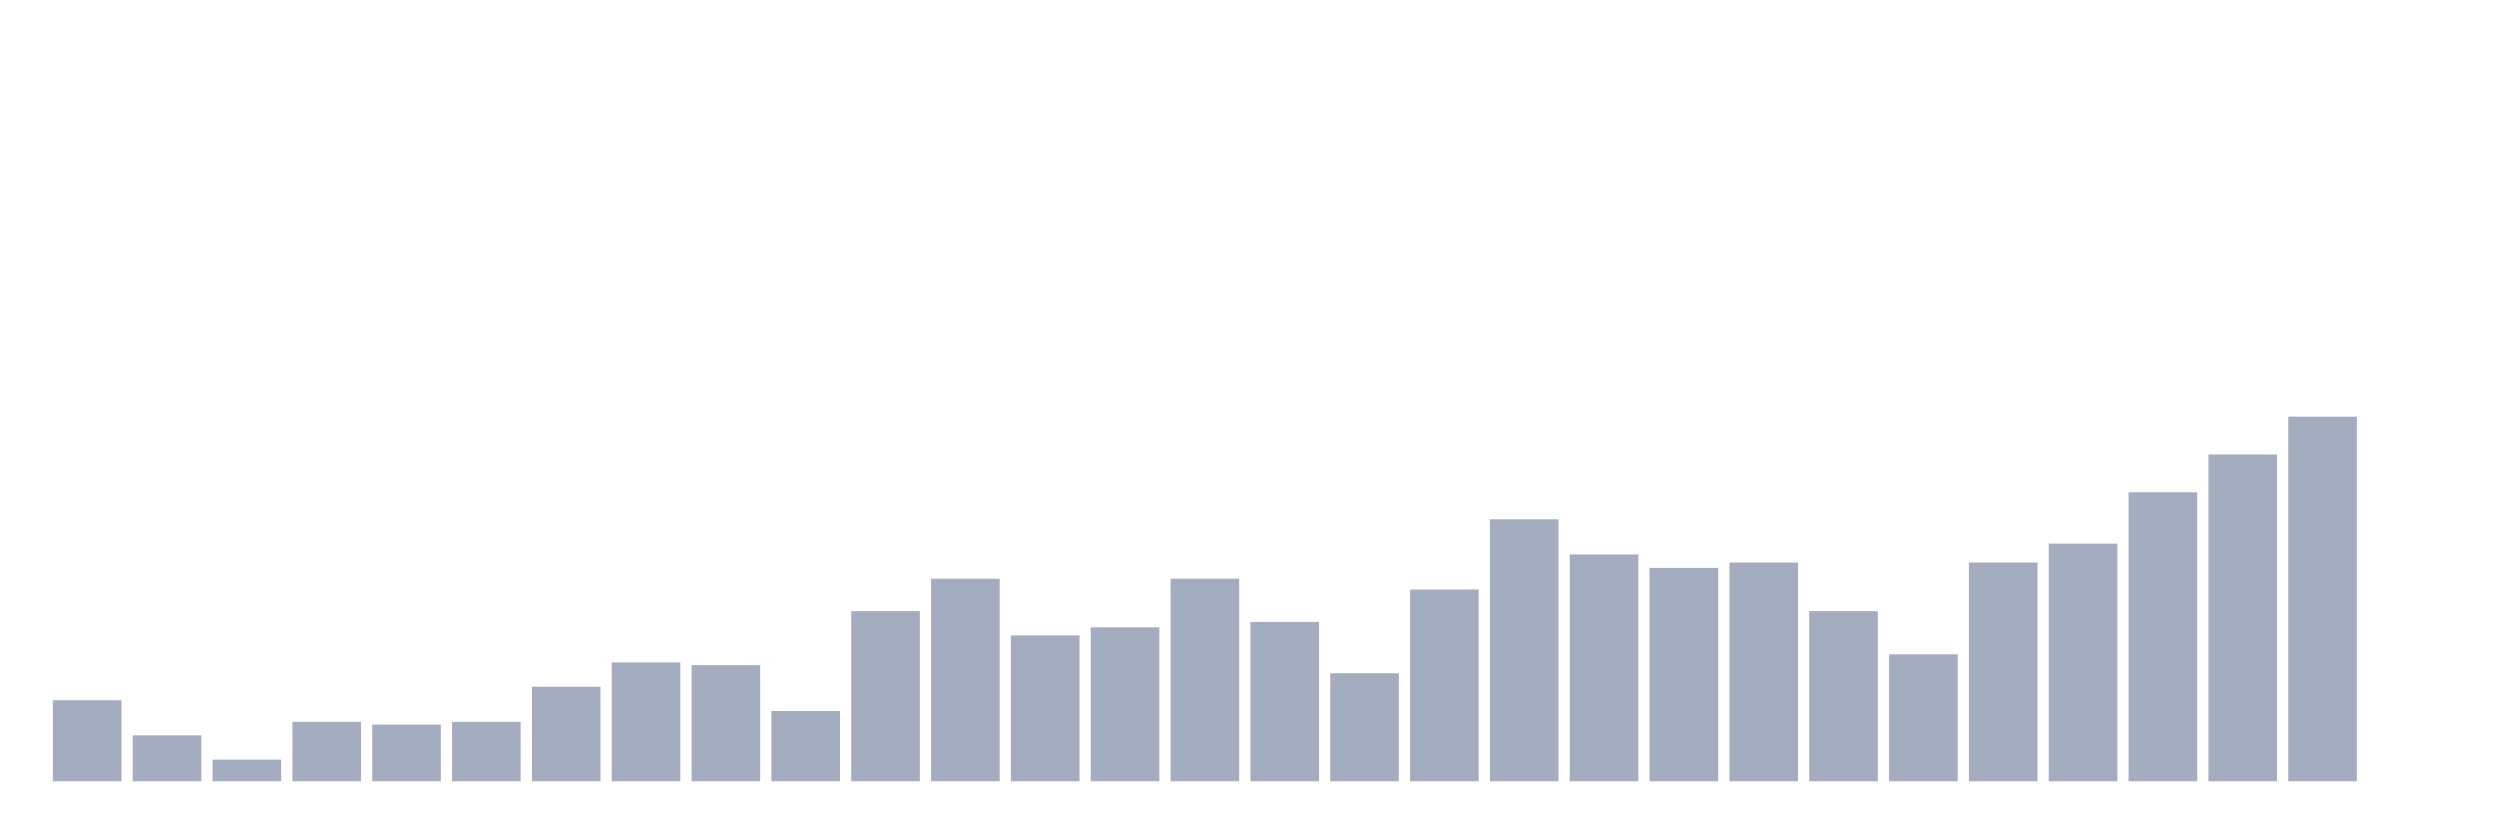
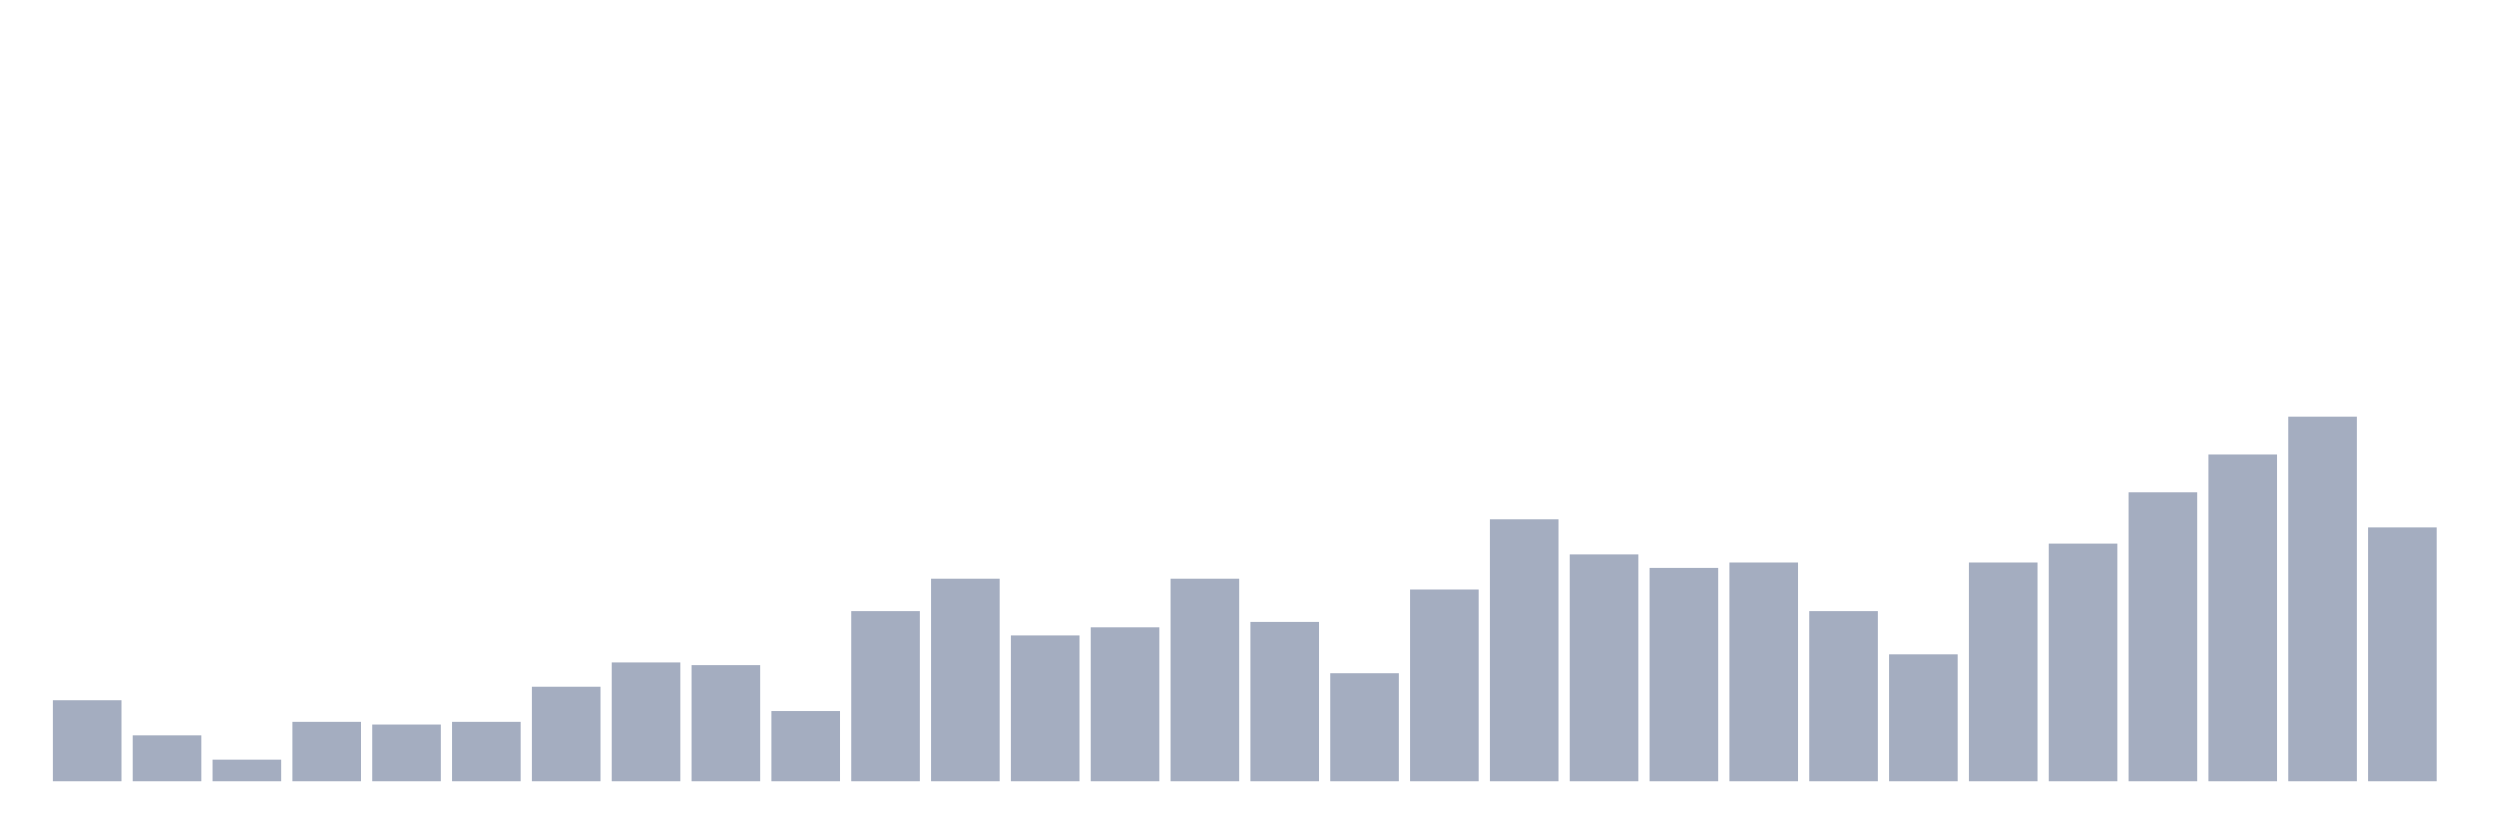
<svg xmlns="http://www.w3.org/2000/svg" viewBox="0 0 480 160">
  <g transform="translate(10,10)">
    <rect class="bar" x="0.153" width="13.175" y="124.444" height="15.556" fill="rgb(164,173,192)" />
    <rect class="bar" x="15.482" width="13.175" y="131.185" height="8.815" fill="rgb(164,173,192)" />
    <rect class="bar" x="30.81" width="13.175" y="135.852" height="4.148" fill="rgb(164,173,192)" />
    <rect class="bar" x="46.138" width="13.175" y="128.593" height="11.407" fill="rgb(164,173,192)" />
    <rect class="bar" x="61.466" width="13.175" y="129.111" height="10.889" fill="rgb(164,173,192)" />
    <rect class="bar" x="76.794" width="13.175" y="128.593" height="11.407" fill="rgb(164,173,192)" />
    <rect class="bar" x="92.123" width="13.175" y="121.852" height="18.148" fill="rgb(164,173,192)" />
    <rect class="bar" x="107.451" width="13.175" y="117.185" height="22.815" fill="rgb(164,173,192)" />
    <rect class="bar" x="122.779" width="13.175" y="117.704" height="22.296" fill="rgb(164,173,192)" />
    <rect class="bar" x="138.107" width="13.175" y="126.519" height="13.481" fill="rgb(164,173,192)" />
    <rect class="bar" x="153.436" width="13.175" y="107.333" height="32.667" fill="rgb(164,173,192)" />
    <rect class="bar" x="168.764" width="13.175" y="101.111" height="38.889" fill="rgb(164,173,192)" />
    <rect class="bar" x="184.092" width="13.175" y="112" height="28" fill="rgb(164,173,192)" />
    <rect class="bar" x="199.42" width="13.175" y="110.444" height="29.556" fill="rgb(164,173,192)" />
    <rect class="bar" x="214.748" width="13.175" y="101.111" height="38.889" fill="rgb(164,173,192)" />
    <rect class="bar" x="230.077" width="13.175" y="109.407" height="30.593" fill="rgb(164,173,192)" />
    <rect class="bar" x="245.405" width="13.175" y="119.259" height="20.741" fill="rgb(164,173,192)" />
    <rect class="bar" x="260.733" width="13.175" y="103.185" height="36.815" fill="rgb(164,173,192)" />
    <rect class="bar" x="276.061" width="13.175" y="89.704" height="50.296" fill="rgb(164,173,192)" />
    <rect class="bar" x="291.39" width="13.175" y="96.444" height="43.556" fill="rgb(164,173,192)" />
    <rect class="bar" x="306.718" width="13.175" y="99.037" height="40.963" fill="rgb(164,173,192)" />
    <rect class="bar" x="322.046" width="13.175" y="98" height="42" fill="rgb(164,173,192)" />
    <rect class="bar" x="337.374" width="13.175" y="107.333" height="32.667" fill="rgb(164,173,192)" />
    <rect class="bar" x="352.702" width="13.175" y="115.63" height="24.37" fill="rgb(164,173,192)" />
    <rect class="bar" x="368.031" width="13.175" y="98" height="42" fill="rgb(164,173,192)" />
    <rect class="bar" x="383.359" width="13.175" y="94.37" height="45.63" fill="rgb(164,173,192)" />
    <rect class="bar" x="398.687" width="13.175" y="84.519" height="55.481" fill="rgb(164,173,192)" />
    <rect class="bar" x="414.015" width="13.175" y="77.259" height="62.741" fill="rgb(164,173,192)" />
    <rect class="bar" x="429.344" width="13.175" y="70" height="70" fill="rgb(164,173,192)" />
-     <rect class="bar" x="444.672" width="13.175" y="140" height="0" fill="rgb(164,173,192)" />
+     <rect class="bar" x="444.672" width="13.175" y="91.259" height="48.741" fill="rgb(164,173,192)" />
  </g>
</svg>
